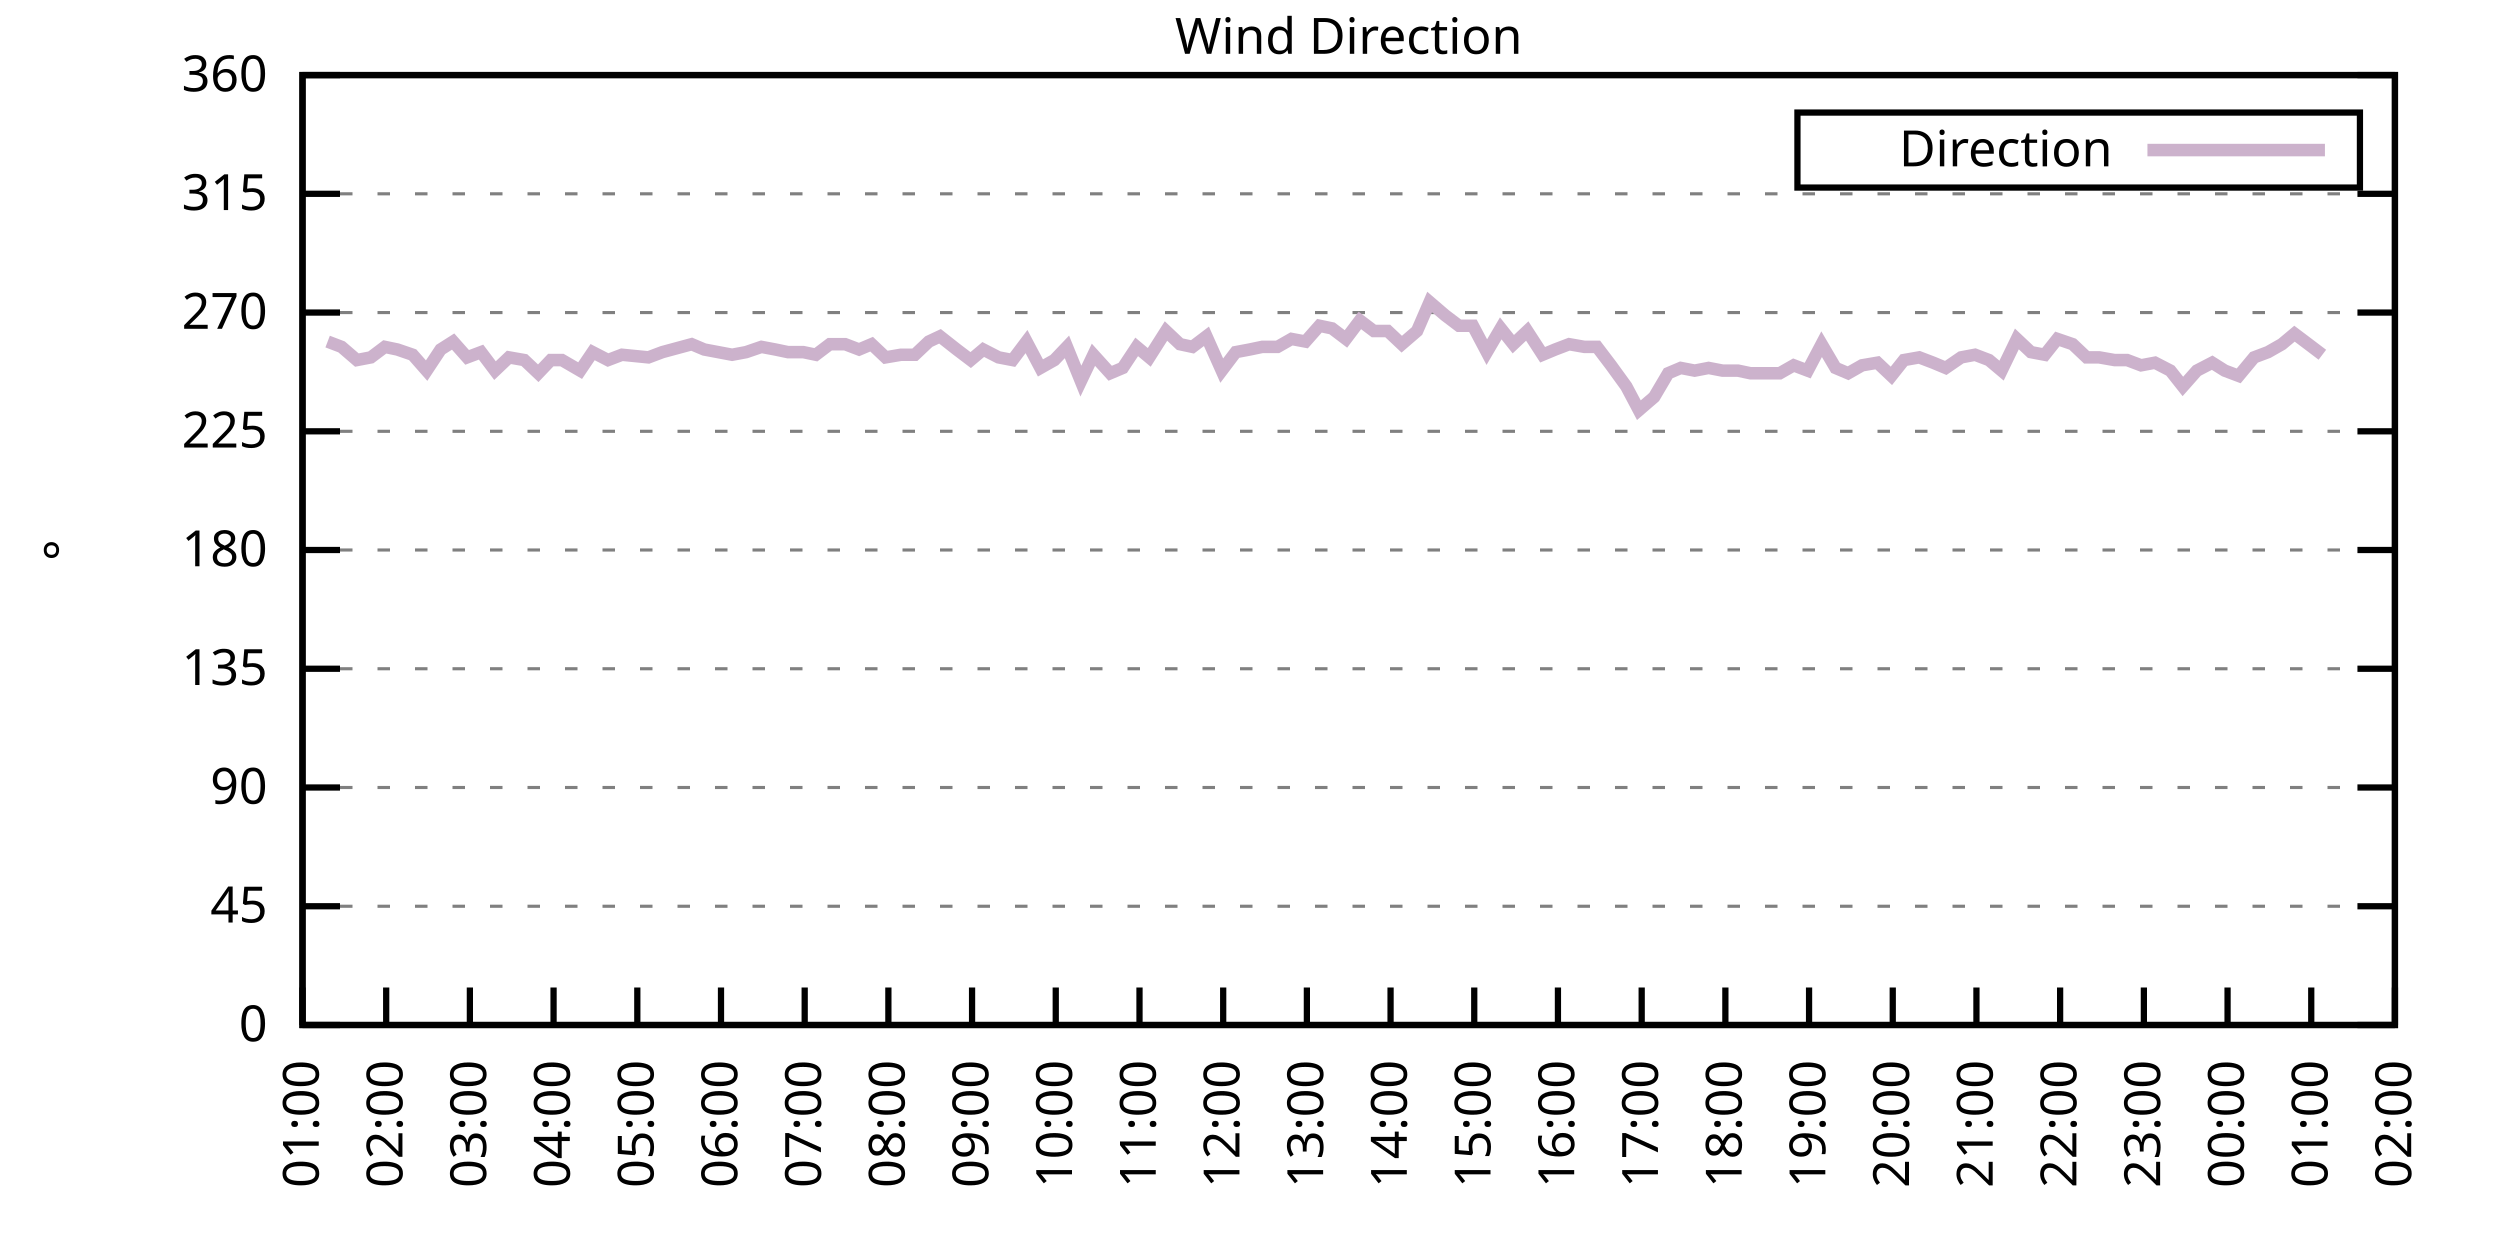
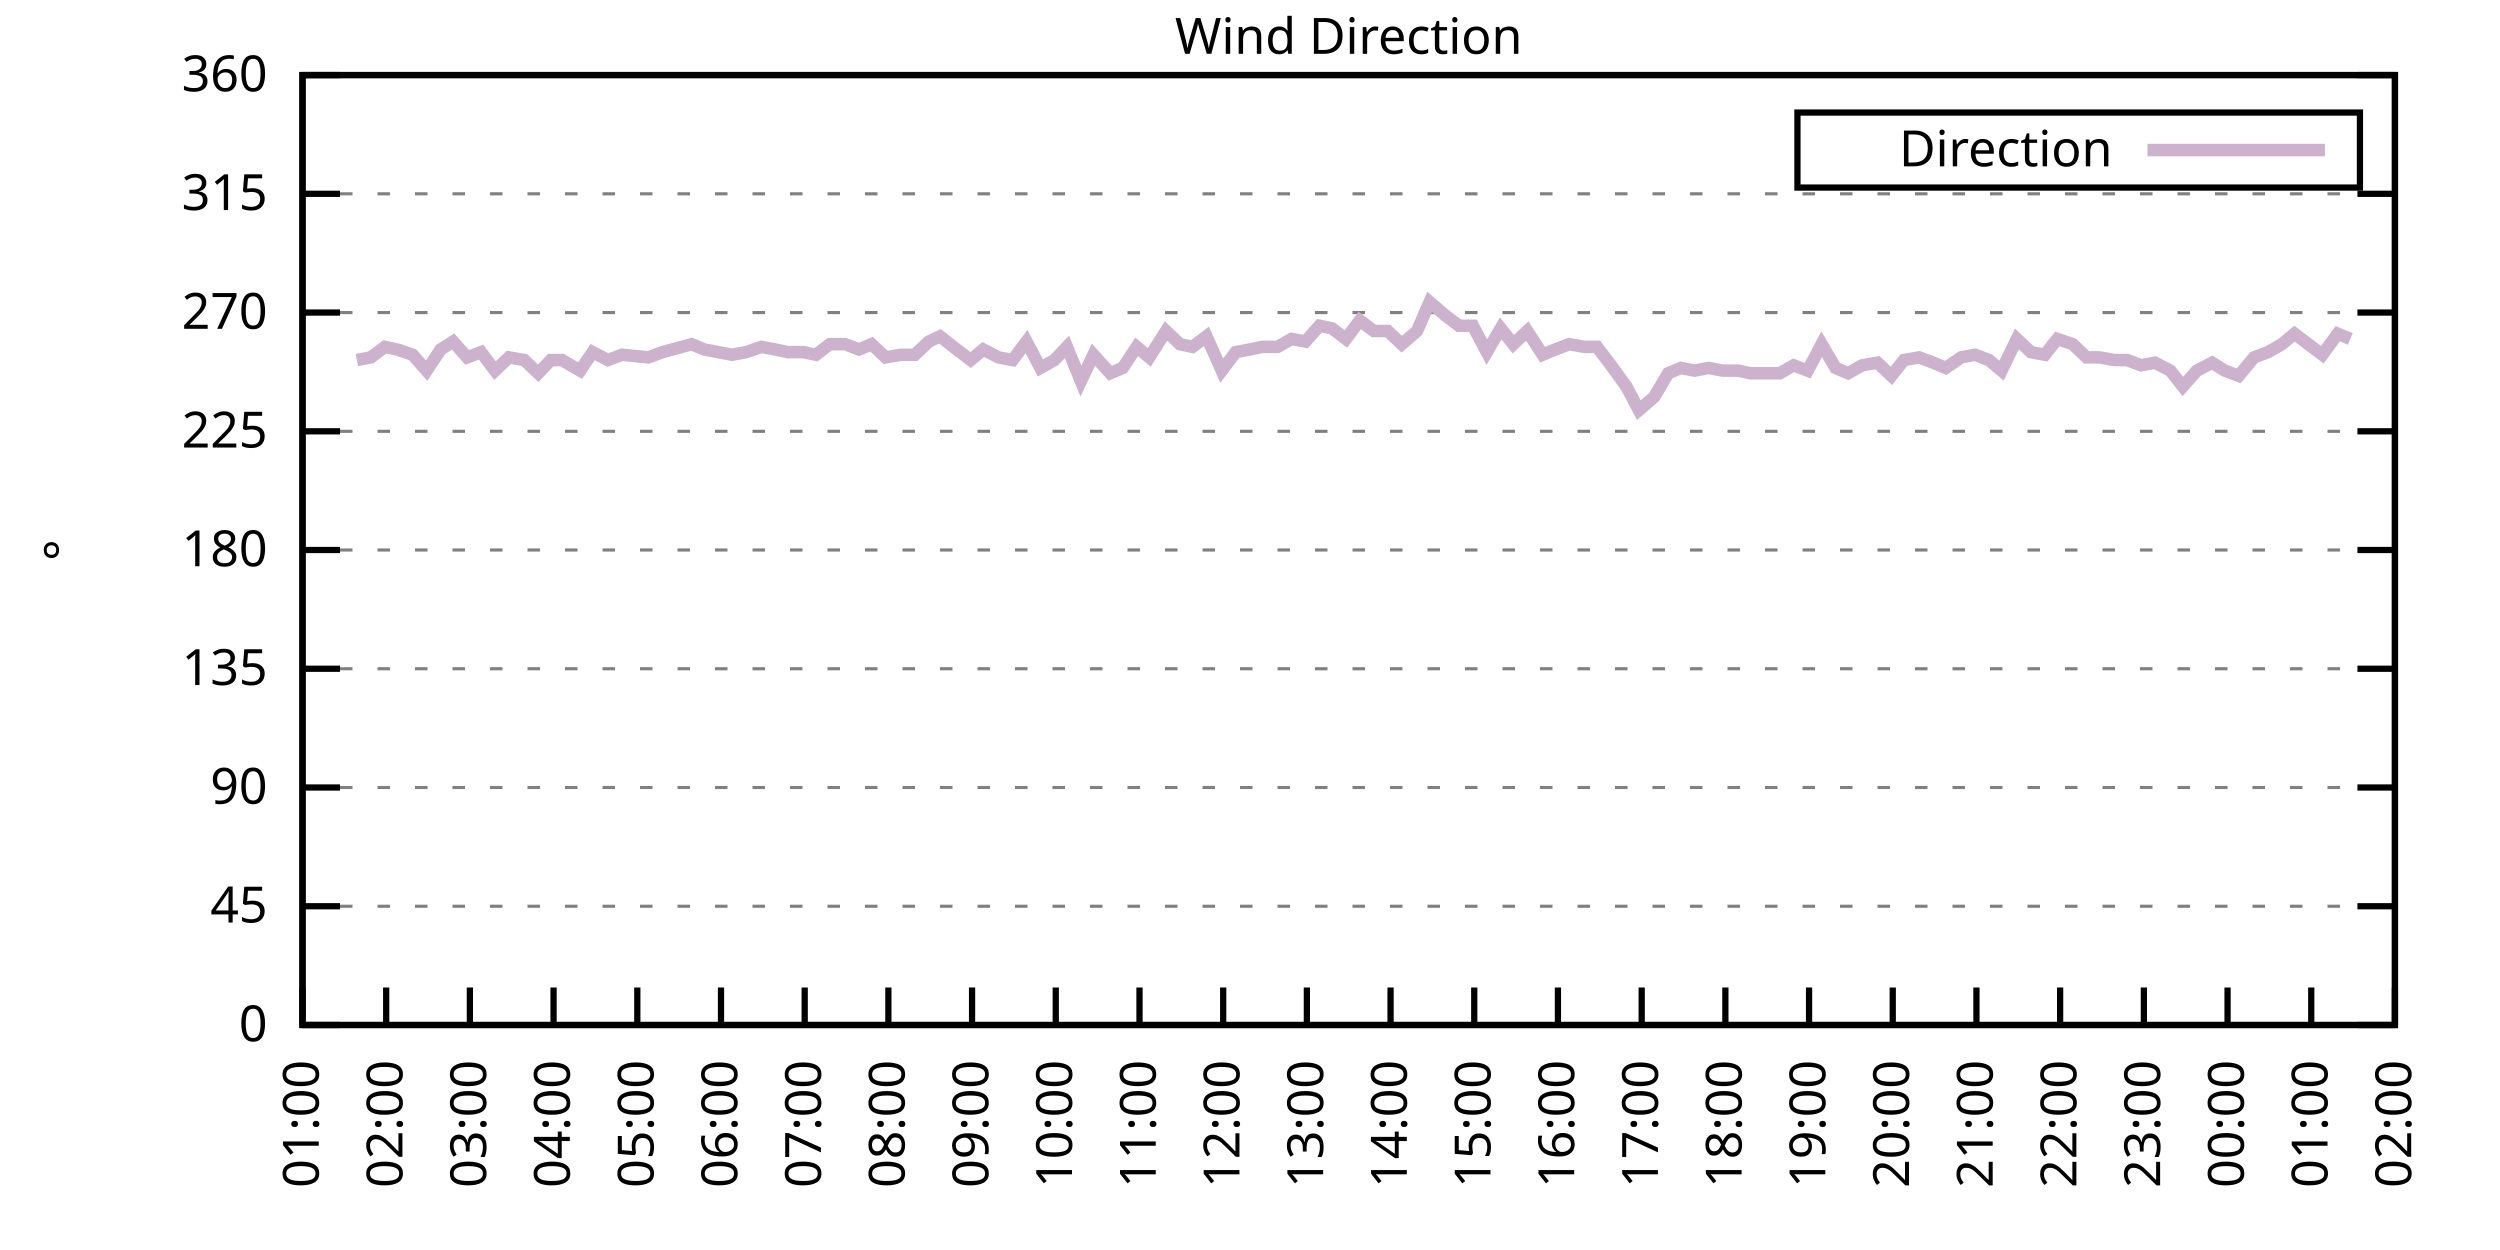
<svg xmlns="http://www.w3.org/2000/svg" xmlns:xlink="http://www.w3.org/1999/xlink" width="400" height="200" viewBox="0 0 400 200">
  <g id="gnuplot_canvas">
    <rect x="0" y="0" width="400" height="200" fill="none" />
    <defs>
      <circle id="gpDot" r="0.5" stroke-width="0.5" stroke="currentColor" />
      <path id="gpPt0" stroke-width="0.333" stroke="currentColor" d="M-1,0 h2 M0,-1 v2" />
      <path id="gpPt1" stroke-width="0.333" stroke="currentColor" d="M-1,-1 L1,1 M1,-1 L-1,1" />
      <path id="gpPt2" stroke-width="0.333" stroke="currentColor" d="M-1,0 L1,0 M0,-1 L0,1 M-1,-1 L1,1 M-1,1 L1,-1" />
      <rect id="gpPt3" stroke-width="0.333" stroke="currentColor" x="-1" y="-1" width="2" height="2" />
      <rect id="gpPt4" stroke-width="0.333" stroke="currentColor" fill="currentColor" x="-1" y="-1" width="2" height="2" />
      <circle id="gpPt5" stroke-width="0.333" stroke="currentColor" cx="0" cy="0" r="1" />
      <use xlink:href="#gpPt5" id="gpPt6" fill="currentColor" stroke="none" />
      <path id="gpPt7" stroke-width="0.333" stroke="currentColor" d="M0,-1.33 L-1.33,0.67 L1.33,0.67 z" />
      <use xlink:href="#gpPt7" id="gpPt8" fill="currentColor" stroke="none" />
      <use xlink:href="#gpPt7" id="gpPt9" stroke="currentColor" transform="rotate(180)" />
      <use xlink:href="#gpPt9" id="gpPt10" fill="currentColor" stroke="none" />
      <use xlink:href="#gpPt3" id="gpPt11" stroke="currentColor" transform="rotate(45)" />
      <use xlink:href="#gpPt11" id="gpPt12" fill="currentColor" stroke="none" />
      <path id="gpPt13" stroke-width="0.333" stroke="currentColor" d="M0,1.330 L1.265,0.411 L0.782,-1.067 L-0.782,-1.076 L-1.265,0.411 z" />
      <use xlink:href="#gpPt13" id="gpPt14" fill="currentColor" stroke="none" />
      <filter id="textbox" filterUnits="objectBoundingBox" x="0" y="0" height="1" width="1">
        <feFlood flood-color="white" flood-opacity="1" result="bgnd" />
        <feComposite in="SourceGraphic" in2="bgnd" operator="atop" />
      </filter>
      <filter id="greybox" filterUnits="objectBoundingBox" x="0" y="0" height="1" width="1">
        <feFlood flood-color="lightgrey" flood-opacity="1" result="grey" />
        <feComposite in="SourceGraphic" in2="grey" operator="atop" />
      </filter>
    </defs>
    <g fill="none" color="white" stroke="currentColor" stroke-width="1.00" stroke-linecap="butt" stroke-linejoin="miter">
</g>
    <g fill="none" color="black" stroke="currentColor" stroke-width="1.00" stroke-linecap="butt" stroke-linejoin="miter">
      <g stroke="none" shape-rendering="crispEdges">
        <polygon fill="rgb(255, 255, 255)" points="48.40,164.00 383.18,164.00 383.18,12.02 48.40,12.02 " />
      </g>
    </g>
    <g fill="none" color="black" stroke="currentColor" stroke-width="1.00" stroke-linecap="butt" stroke-linejoin="miter">
</g>
    <g fill="none" color="black" stroke="black" stroke-width="0.50" stroke-linecap="butt" stroke-linejoin="miter">
</g>
    <g fill="none" color="gray" stroke="currentColor" stroke-width="0.50" stroke-linecap="butt" stroke-linejoin="miter">
      <path stroke="gray" stroke-dasharray="2,4" class="gridline" d="M48.40,164.00 L383.19,164.00  " />
    </g>
    <g fill="none" color="gray" stroke="gray" stroke-width="1.00" stroke-linecap="butt" stroke-linejoin="miter">
</g>
    <g fill="none" color="black" stroke="currentColor" stroke-width="1.00" stroke-linecap="butt" stroke-linejoin="miter">
      <path stroke="black" d="M48.40,164.00 L54.40,164.00 M383.19,164.00 L377.19,164.00  " />
      <g transform="translate(42.80,166.60)" stroke="none" fill="black" font-family="Sans" font-size="8.00" text-anchor="end">
        <text>
          <tspan font-family="Sans"> 0</tspan>
        </text>
      </g>
    </g>
    <g fill="none" color="black" stroke="currentColor" stroke-width="1.00" stroke-linecap="butt" stroke-linejoin="miter">
</g>
    <g fill="none" color="black" stroke="black" stroke-width="0.50" stroke-linecap="butt" stroke-linejoin="miter">
</g>
    <g fill="none" color="gray" stroke="currentColor" stroke-width="0.50" stroke-linecap="butt" stroke-linejoin="miter">
      <path stroke="gray" stroke-dasharray="2,4" class="gridline" d="M48.40,145.00 L383.19,145.00  " />
    </g>
    <g fill="none" color="gray" stroke="gray" stroke-width="1.00" stroke-linecap="butt" stroke-linejoin="miter">
</g>
    <g fill="none" color="black" stroke="currentColor" stroke-width="1.00" stroke-linecap="butt" stroke-linejoin="miter">
      <path stroke="black" d="M48.40,145.00 L54.40,145.00 M383.19,145.00 L377.19,145.00  " />
      <g transform="translate(42.80,147.60)" stroke="none" fill="black" font-family="Sans" font-size="8.00" text-anchor="end">
        <text>
          <tspan font-family="Sans"> 45</tspan>
        </text>
      </g>
    </g>
    <g fill="none" color="black" stroke="currentColor" stroke-width="1.00" stroke-linecap="butt" stroke-linejoin="miter">
</g>
    <g fill="none" color="black" stroke="black" stroke-width="0.50" stroke-linecap="butt" stroke-linejoin="miter">
</g>
    <g fill="none" color="gray" stroke="currentColor" stroke-width="0.50" stroke-linecap="butt" stroke-linejoin="miter">
      <path stroke="gray" stroke-dasharray="2,4" class="gridline" d="M48.40,126.00 L383.19,126.00  " />
    </g>
    <g fill="none" color="gray" stroke="gray" stroke-width="1.00" stroke-linecap="butt" stroke-linejoin="miter">
</g>
    <g fill="none" color="black" stroke="currentColor" stroke-width="1.00" stroke-linecap="butt" stroke-linejoin="miter">
      <path stroke="black" d="M48.40,126.00 L54.40,126.00 M383.19,126.00 L377.19,126.00  " />
      <g transform="translate(42.80,128.60)" stroke="none" fill="black" font-family="Sans" font-size="8.00" text-anchor="end">
        <text>
          <tspan font-family="Sans"> 90</tspan>
        </text>
      </g>
    </g>
    <g fill="none" color="black" stroke="currentColor" stroke-width="1.00" stroke-linecap="butt" stroke-linejoin="miter">
</g>
    <g fill="none" color="black" stroke="black" stroke-width="0.50" stroke-linecap="butt" stroke-linejoin="miter">
</g>
    <g fill="none" color="gray" stroke="currentColor" stroke-width="0.50" stroke-linecap="butt" stroke-linejoin="miter">
      <path stroke="gray" stroke-dasharray="2,4" class="gridline" d="M48.40,107.00 L383.19,107.00  " />
    </g>
    <g fill="none" color="gray" stroke="gray" stroke-width="1.00" stroke-linecap="butt" stroke-linejoin="miter">
</g>
    <g fill="none" color="black" stroke="currentColor" stroke-width="1.00" stroke-linecap="butt" stroke-linejoin="miter">
      <path stroke="black" d="M48.40,107.00 L54.40,107.00 M383.19,107.00 L377.19,107.00  " />
      <g transform="translate(42.80,109.60)" stroke="none" fill="black" font-family="Sans" font-size="8.00" text-anchor="end">
        <text>
          <tspan font-family="Sans"> 135</tspan>
        </text>
      </g>
    </g>
    <g fill="none" color="black" stroke="currentColor" stroke-width="1.00" stroke-linecap="butt" stroke-linejoin="miter">
</g>
    <g fill="none" color="black" stroke="black" stroke-width="0.50" stroke-linecap="butt" stroke-linejoin="miter">
</g>
    <g fill="none" color="gray" stroke="currentColor" stroke-width="0.50" stroke-linecap="butt" stroke-linejoin="miter">
      <path stroke="gray" stroke-dasharray="2,4" class="gridline" d="M48.40,88.00 L383.19,88.00  " />
    </g>
    <g fill="none" color="gray" stroke="gray" stroke-width="1.00" stroke-linecap="butt" stroke-linejoin="miter">
</g>
    <g fill="none" color="black" stroke="currentColor" stroke-width="1.00" stroke-linecap="butt" stroke-linejoin="miter">
      <path stroke="black" d="M48.40,88.00 L54.40,88.00 M383.19,88.00 L377.19,88.00  " />
      <g transform="translate(42.80,90.60)" stroke="none" fill="black" font-family="Sans" font-size="8.00" text-anchor="end">
        <text>
          <tspan font-family="Sans"> 180</tspan>
        </text>
      </g>
    </g>
    <g fill="none" color="black" stroke="currentColor" stroke-width="1.00" stroke-linecap="butt" stroke-linejoin="miter">
</g>
    <g fill="none" color="black" stroke="black" stroke-width="0.50" stroke-linecap="butt" stroke-linejoin="miter">
</g>
    <g fill="none" color="gray" stroke="currentColor" stroke-width="0.50" stroke-linecap="butt" stroke-linejoin="miter">
      <path stroke="gray" stroke-dasharray="2,4" class="gridline" d="M48.40,69.01 L383.19,69.01  " />
    </g>
    <g fill="none" color="gray" stroke="gray" stroke-width="1.00" stroke-linecap="butt" stroke-linejoin="miter">
</g>
    <g fill="none" color="black" stroke="currentColor" stroke-width="1.00" stroke-linecap="butt" stroke-linejoin="miter">
      <path stroke="black" d="M48.40,69.01 L54.40,69.01 M383.19,69.01 L377.19,69.01  " />
      <g transform="translate(42.80,71.61)" stroke="none" fill="black" font-family="Sans" font-size="8.00" text-anchor="end">
        <text>
          <tspan font-family="Sans"> 225</tspan>
        </text>
      </g>
    </g>
    <g fill="none" color="black" stroke="currentColor" stroke-width="1.00" stroke-linecap="butt" stroke-linejoin="miter">
</g>
    <g fill="none" color="black" stroke="black" stroke-width="0.50" stroke-linecap="butt" stroke-linejoin="miter">
</g>
    <g fill="none" color="gray" stroke="currentColor" stroke-width="0.50" stroke-linecap="butt" stroke-linejoin="miter">
      <path stroke="gray" stroke-dasharray="2,4" class="gridline" d="M48.40,50.01 L383.19,50.01  " />
    </g>
    <g fill="none" color="gray" stroke="gray" stroke-width="1.00" stroke-linecap="butt" stroke-linejoin="miter">
</g>
    <g fill="none" color="black" stroke="currentColor" stroke-width="1.00" stroke-linecap="butt" stroke-linejoin="miter">
      <path stroke="black" d="M48.40,50.01 L54.40,50.01 M383.19,50.01 L377.19,50.01  " />
      <g transform="translate(42.80,52.61)" stroke="none" fill="black" font-family="Sans" font-size="8.00" text-anchor="end">
        <text>
          <tspan font-family="Sans"> 270</tspan>
        </text>
      </g>
    </g>
    <g fill="none" color="black" stroke="currentColor" stroke-width="1.00" stroke-linecap="butt" stroke-linejoin="miter">
</g>
    <g fill="none" color="black" stroke="black" stroke-width="0.50" stroke-linecap="butt" stroke-linejoin="miter">
</g>
    <g fill="none" color="gray" stroke="currentColor" stroke-width="0.50" stroke-linecap="butt" stroke-linejoin="miter">
      <path stroke="gray" stroke-dasharray="2,4" class="gridline" d="M48.40,31.01 L383.19,31.01  " />
    </g>
    <g fill="none" color="gray" stroke="gray" stroke-width="1.00" stroke-linecap="butt" stroke-linejoin="miter">
</g>
    <g fill="none" color="black" stroke="currentColor" stroke-width="1.00" stroke-linecap="butt" stroke-linejoin="miter">
      <path stroke="black" d="M48.40,31.01 L54.40,31.01 M383.19,31.01 L377.19,31.01  " />
      <g transform="translate(42.80,33.61)" stroke="none" fill="black" font-family="Sans" font-size="8.00" text-anchor="end">
        <text>
          <tspan font-family="Sans"> 315</tspan>
        </text>
      </g>
    </g>
    <g fill="none" color="black" stroke="currentColor" stroke-width="1.00" stroke-linecap="butt" stroke-linejoin="miter">
</g>
    <g fill="none" color="black" stroke="black" stroke-width="0.50" stroke-linecap="butt" stroke-linejoin="miter">
</g>
    <g fill="none" color="gray" stroke="currentColor" stroke-width="0.50" stroke-linecap="butt" stroke-linejoin="miter">
      <path stroke="gray" stroke-dasharray="2,4" class="gridline" d="M48.40,12.01 L383.19,12.01  " />
    </g>
    <g fill="none" color="gray" stroke="gray" stroke-width="1.00" stroke-linecap="butt" stroke-linejoin="miter">
</g>
    <g fill="none" color="black" stroke="currentColor" stroke-width="1.00" stroke-linecap="butt" stroke-linejoin="miter">
      <path stroke="black" d="M48.40,12.01 L54.40,12.01 M383.19,12.01 L377.19,12.01  " />
      <g transform="translate(42.80,14.61)" stroke="none" fill="black" font-family="Sans" font-size="8.00" text-anchor="end">
        <text>
          <tspan font-family="Sans"> 360</tspan>
        </text>
      </g>
    </g>
    <g fill="none" color="black" stroke="currentColor" stroke-width="1.00" stroke-linecap="butt" stroke-linejoin="miter">
      <path stroke="black" d="M48.40,164.00 L48.40,158.00  " />
      <g transform="translate(51.00,169.60) rotate(270.00)" stroke="none" fill="black" font-family="Sans" font-size="8.00" text-anchor="end">
        <text>
          <tspan font-family="Sans">01:00</tspan>
        </text>
      </g>
    </g>
    <g fill="none" color="black" stroke="currentColor" stroke-width="1.00" stroke-linecap="butt" stroke-linejoin="miter">
      <path stroke="black" d="M61.79,164.00 L61.79,158.00  " />
      <g transform="translate(64.39,169.60) rotate(270.00)" stroke="none" fill="black" font-family="Sans" font-size="8.00" text-anchor="end">
        <text>
          <tspan font-family="Sans">02:00</tspan>
        </text>
      </g>
    </g>
    <g fill="none" color="black" stroke="currentColor" stroke-width="1.00" stroke-linecap="butt" stroke-linejoin="miter">
      <path stroke="black" d="M75.18,164.00 L75.18,158.00  " />
      <g transform="translate(77.78,169.60) rotate(270.00)" stroke="none" fill="black" font-family="Sans" font-size="8.00" text-anchor="end">
        <text>
          <tspan font-family="Sans">03:00</tspan>
        </text>
      </g>
    </g>
    <g fill="none" color="black" stroke="currentColor" stroke-width="1.00" stroke-linecap="butt" stroke-linejoin="miter">
      <path stroke="black" d="M88.57,164.00 L88.57,158.00  " />
      <g transform="translate(91.17,169.60) rotate(270.00)" stroke="none" fill="black" font-family="Sans" font-size="8.00" text-anchor="end">
        <text>
          <tspan font-family="Sans">04:00</tspan>
        </text>
      </g>
    </g>
    <g fill="none" color="black" stroke="currentColor" stroke-width="1.00" stroke-linecap="butt" stroke-linejoin="miter">
      <path stroke="black" d="M101.97,164.00 L101.97,158.00  " />
      <g transform="translate(104.57,169.60) rotate(270.00)" stroke="none" fill="black" font-family="Sans" font-size="8.00" text-anchor="end">
        <text>
          <tspan font-family="Sans">05:00</tspan>
        </text>
      </g>
    </g>
    <g fill="none" color="black" stroke="currentColor" stroke-width="1.00" stroke-linecap="butt" stroke-linejoin="miter">
      <path stroke="black" d="M115.36,164.00 L115.36,158.00  " />
      <g transform="translate(117.96,169.60) rotate(270.00)" stroke="none" fill="black" font-family="Sans" font-size="8.00" text-anchor="end">
        <text>
          <tspan font-family="Sans">06:00</tspan>
        </text>
      </g>
    </g>
    <g fill="none" color="black" stroke="currentColor" stroke-width="1.00" stroke-linecap="butt" stroke-linejoin="miter">
      <path stroke="black" d="M128.75,164.00 L128.75,158.00  " />
      <g transform="translate(131.35,169.60) rotate(270.00)" stroke="none" fill="black" font-family="Sans" font-size="8.00" text-anchor="end">
        <text>
          <tspan font-family="Sans">07:00</tspan>
        </text>
      </g>
    </g>
    <g fill="none" color="black" stroke="currentColor" stroke-width="1.00" stroke-linecap="butt" stroke-linejoin="miter">
      <path stroke="black" d="M142.14,164.00 L142.14,158.00  " />
      <g transform="translate(144.74,169.60) rotate(270.00)" stroke="none" fill="black" font-family="Sans" font-size="8.00" text-anchor="end">
        <text>
          <tspan font-family="Sans">08:00</tspan>
        </text>
      </g>
    </g>
    <g fill="none" color="black" stroke="currentColor" stroke-width="1.00" stroke-linecap="butt" stroke-linejoin="miter">
      <path stroke="black" d="M155.53,164.00 L155.53,158.00  " />
      <g transform="translate(158.13,169.60) rotate(270.00)" stroke="none" fill="black" font-family="Sans" font-size="8.00" text-anchor="end">
        <text>
          <tspan font-family="Sans">09:00</tspan>
        </text>
      </g>
    </g>
    <g fill="none" color="black" stroke="currentColor" stroke-width="1.00" stroke-linecap="butt" stroke-linejoin="miter">
      <path stroke="black" d="M168.92,164.00 L168.92,158.00  " />
      <g transform="translate(171.52,169.60) rotate(270.00)" stroke="none" fill="black" font-family="Sans" font-size="8.00" text-anchor="end">
        <text>
          <tspan font-family="Sans">10:00</tspan>
        </text>
      </g>
    </g>
    <g fill="none" color="black" stroke="currentColor" stroke-width="1.00" stroke-linecap="butt" stroke-linejoin="miter">
      <path stroke="black" d="M182.32,164.00 L182.32,158.00  " />
      <g transform="translate(184.92,169.60) rotate(270.00)" stroke="none" fill="black" font-family="Sans" font-size="8.00" text-anchor="end">
        <text>
          <tspan font-family="Sans">11:00</tspan>
        </text>
      </g>
    </g>
    <g fill="none" color="black" stroke="currentColor" stroke-width="1.00" stroke-linecap="butt" stroke-linejoin="miter">
      <path stroke="black" d="M195.71,164.00 L195.71,158.00  " />
      <g transform="translate(198.31,169.60) rotate(270.00)" stroke="none" fill="black" font-family="Sans" font-size="8.00" text-anchor="end">
        <text>
          <tspan font-family="Sans">12:00</tspan>
        </text>
      </g>
    </g>
    <g fill="none" color="black" stroke="currentColor" stroke-width="1.00" stroke-linecap="butt" stroke-linejoin="miter">
      <path stroke="black" d="M209.10,164.00 L209.10,158.00  " />
      <g transform="translate(211.70,169.60) rotate(270.00)" stroke="none" fill="black" font-family="Sans" font-size="8.00" text-anchor="end">
        <text>
          <tspan font-family="Sans">13:00</tspan>
        </text>
      </g>
    </g>
    <g fill="none" color="black" stroke="currentColor" stroke-width="1.00" stroke-linecap="butt" stroke-linejoin="miter">
      <path stroke="black" d="M222.49,164.00 L222.49,158.00  " />
      <g transform="translate(225.09,169.60) rotate(270.00)" stroke="none" fill="black" font-family="Sans" font-size="8.00" text-anchor="end">
        <text>
          <tspan font-family="Sans">14:00</tspan>
        </text>
      </g>
    </g>
    <g fill="none" color="black" stroke="currentColor" stroke-width="1.00" stroke-linecap="butt" stroke-linejoin="miter">
      <path stroke="black" d="M235.88,164.00 L235.88,158.00  " />
      <g transform="translate(238.48,169.60) rotate(270.00)" stroke="none" fill="black" font-family="Sans" font-size="8.00" text-anchor="end">
        <text>
          <tspan font-family="Sans">15:00</tspan>
        </text>
      </g>
    </g>
    <g fill="none" color="black" stroke="currentColor" stroke-width="1.00" stroke-linecap="butt" stroke-linejoin="miter">
      <path stroke="black" d="M249.27,164.00 L249.27,158.00  " />
      <g transform="translate(251.87,169.60) rotate(270.00)" stroke="none" fill="black" font-family="Sans" font-size="8.00" text-anchor="end">
        <text>
          <tspan font-family="Sans">16:00</tspan>
        </text>
      </g>
    </g>
    <g fill="none" color="black" stroke="currentColor" stroke-width="1.00" stroke-linecap="butt" stroke-linejoin="miter">
      <path stroke="black" d="M262.67,164.00 L262.67,158.00  " />
      <g transform="translate(265.27,169.60) rotate(270.00)" stroke="none" fill="black" font-family="Sans" font-size="8.00" text-anchor="end">
        <text>
          <tspan font-family="Sans">17:00</tspan>
        </text>
      </g>
    </g>
    <g fill="none" color="black" stroke="currentColor" stroke-width="1.00" stroke-linecap="butt" stroke-linejoin="miter">
      <path stroke="black" d="M276.06,164.00 L276.06,158.00  " />
      <g transform="translate(278.66,169.60) rotate(270.00)" stroke="none" fill="black" font-family="Sans" font-size="8.00" text-anchor="end">
        <text>
          <tspan font-family="Sans">18:00</tspan>
        </text>
      </g>
    </g>
    <g fill="none" color="black" stroke="currentColor" stroke-width="1.00" stroke-linecap="butt" stroke-linejoin="miter">
      <path stroke="black" d="M289.45,164.00 L289.45,158.00  " />
      <g transform="translate(292.05,169.60) rotate(270.00)" stroke="none" fill="black" font-family="Sans" font-size="8.00" text-anchor="end">
        <text>
          <tspan font-family="Sans">19:00</tspan>
        </text>
      </g>
    </g>
    <g fill="none" color="black" stroke="currentColor" stroke-width="1.00" stroke-linecap="butt" stroke-linejoin="miter">
      <path stroke="black" d="M302.84,164.00 L302.84,158.00  " />
      <g transform="translate(305.44,169.60) rotate(270.00)" stroke="none" fill="black" font-family="Sans" font-size="8.00" text-anchor="end">
        <text>
          <tspan font-family="Sans">20:00</tspan>
        </text>
      </g>
    </g>
    <g fill="none" color="black" stroke="currentColor" stroke-width="1.00" stroke-linecap="butt" stroke-linejoin="miter">
      <path stroke="black" d="M316.23,164.00 L316.23,158.00  " />
      <g transform="translate(318.83,169.60) rotate(270.00)" stroke="none" fill="black" font-family="Sans" font-size="8.00" text-anchor="end">
        <text>
          <tspan font-family="Sans">21:00</tspan>
        </text>
      </g>
    </g>
    <g fill="none" color="black" stroke="currentColor" stroke-width="1.00" stroke-linecap="butt" stroke-linejoin="miter">
      <path stroke="black" d="M329.62,164.00 L329.62,158.00  " />
      <g transform="translate(332.22,169.60) rotate(270.00)" stroke="none" fill="black" font-family="Sans" font-size="8.00" text-anchor="end">
        <text>
          <tspan font-family="Sans">22:00</tspan>
        </text>
      </g>
    </g>
    <g fill="none" color="black" stroke="currentColor" stroke-width="1.00" stroke-linecap="butt" stroke-linejoin="miter">
      <path stroke="black" d="M343.02,164.00 L343.02,158.00  " />
      <g transform="translate(345.62,169.60) rotate(270.00)" stroke="none" fill="black" font-family="Sans" font-size="8.00" text-anchor="end">
        <text>
          <tspan font-family="Sans">23:00</tspan>
        </text>
      </g>
    </g>
    <g fill="none" color="black" stroke="currentColor" stroke-width="1.00" stroke-linecap="butt" stroke-linejoin="miter">
      <path stroke="black" d="M356.41,164.00 L356.41,158.00  " />
      <g transform="translate(359.01,169.60) rotate(270.00)" stroke="none" fill="black" font-family="Sans" font-size="8.00" text-anchor="end">
        <text>
          <tspan font-family="Sans">00:00</tspan>
        </text>
      </g>
    </g>
    <g fill="none" color="black" stroke="currentColor" stroke-width="1.00" stroke-linecap="butt" stroke-linejoin="miter">
      <path stroke="black" d="M369.80,164.00 L369.80,158.00  " />
      <g transform="translate(372.40,169.60) rotate(270.00)" stroke="none" fill="black" font-family="Sans" font-size="8.00" text-anchor="end">
        <text>
          <tspan font-family="Sans">01:00</tspan>
        </text>
      </g>
    </g>
    <g fill="none" color="black" stroke="currentColor" stroke-width="1.00" stroke-linecap="butt" stroke-linejoin="miter">
      <path stroke="black" d="M383.19,164.00 L383.19,158.00  " />
      <g transform="translate(385.79,169.60) rotate(270.00)" stroke="none" fill="black" font-family="Sans" font-size="8.00" text-anchor="end">
        <text>
          <tspan font-family="Sans">02:00</tspan>
        </text>
      </g>
    </g>
    <g fill="none" color="black" stroke="currentColor" stroke-width="1.00" stroke-linecap="butt" stroke-linejoin="miter">
</g>
    <g fill="none" color="black" stroke="currentColor" stroke-width="1.00" stroke-linecap="butt" stroke-linejoin="miter">
      <path stroke="black" d="M48.40,12.01 L48.40,164.00 L383.19,164.00 L383.19,12.01 L48.40,12.01 Z  " />
    </g>
    <g fill="none" color="black" stroke="currentColor" stroke-width="1.00" stroke-linecap="butt" stroke-linejoin="miter">
</g>
    <g fill="none" color="black" stroke="currentColor" stroke-width="1.00" stroke-linecap="butt" stroke-linejoin="miter">
      <path stroke="black" d="M287.59,30.01 L287.59,18.01 L377.59,18.01 L377.59,30.01 L287.59,30.01 Z  " />
    </g>
    <g id="Wind_direction_plot_1">
      <g fill="none" color="white" stroke="black" stroke-width="2.00" stroke-linecap="butt" stroke-linejoin="miter">
</g>
      <g fill="none" color="black" stroke="currentColor" stroke-width="2.00" stroke-linecap="butt" stroke-linejoin="miter">
        <g transform="translate(337.99,26.61)" stroke="none" fill="black" font-family="Sans" font-size="8.00" text-anchor="end">
          <text>
            <tspan font-family="Sans">Direction</tspan>
          </text>
        </g>
      </g>
      <g fill="none" color="black" stroke="currentColor" stroke-width="2.00" stroke-linecap="butt" stroke-linejoin="miter">
-         <path stroke="rgb(204, 178, 204)" d="M343.59,24.01 L371.99,24.01 M52.42,54.65 L54.65,55.50 L57.10,57.61 L59.34,57.18 L61.57,55.50 L63.58,55.92   L66.03,56.76 L68.26,59.30 L70.50,55.92 L72.50,54.65 L74.74,57.18 L76.97,56.34 L79.20,59.30 L81.43,57.18   L83.89,57.61 L86.12,59.72 L88.13,57.61 L89.91,57.61 L92.82,59.30 L94.82,56.34 L97.28,57.61 L99.51,56.76   L103.75,57.18 L105.98,56.34 L110.67,55.07 L112.68,55.92 L114.91,56.34 L117.14,56.76 L119.38,56.34 L121.83,55.50   L124.06,55.92 L126.07,56.34 L128.53,56.34 L130.54,56.76 L132.77,55.07 L135.22,55.07 L137.45,55.92 L139.46,55.07   L141.69,57.18 L144.15,56.76 L146.38,56.76 L148.61,54.65 L150.40,53.81 L153.08,55.92 L155.31,57.61 L157.32,55.92   L159.77,57.18 L162.01,57.61 L164.24,54.65 L166.47,58.87 L168.70,57.61 L170.71,55.50 L172.94,60.98 L174.95,56.76   L177.63,59.72 L179.64,58.87 L181.87,55.50 L183.88,57.18 L186.56,52.96 L188.79,55.07 L190.80,55.50 L193.03,53.81   L195.48,59.30 L197.72,56.34 L199.95,55.92 L201.96,55.50 L204.41,55.50 L206.64,54.23 L208.88,54.65 L211.11,52.12   L213.12,52.54 L215.35,54.23 L217.58,51.27 L219.81,52.96 L222.04,52.96 L224.28,55.07 L226.73,52.96 L228.74,48.32   L231.20,50.43 L233.43,52.12 L235.66,52.12 L237.89,56.34 L240.12,52.54 L242.13,55.07 L244.36,52.96 L246.82,56.76   L248.83,55.92 L251.06,55.07 L253.51,55.50 L255.52,55.50 L257.76,58.45 L260.21,61.83 L262.22,65.63 L264.67,63.52   L266.91,59.72 L268.92,58.87 L271.15,59.30 L273.38,58.87 L275.61,59.30 L278.07,59.30 L280.07,59.72 L282.31,59.72   L284.76,59.72 L286.99,58.45 L289.23,59.30 L291.46,55.07 L293.69,58.87 L295.70,59.72 L297.93,58.45 L300.39,58.03   L302.62,60.14 L304.63,57.61 L307.08,57.18 L309.31,58.03 L311.32,58.87 L313.78,57.18 L316.01,56.76 L318.24,57.61   L320.25,59.30 L322.70,54.23 L324.94,56.34 L327.17,56.76 L329.18,54.23 L331.63,55.07 L333.86,57.18 L335.87,57.18   L338.33,57.61 L340.34,57.61 L342.57,58.45 L344.80,58.03 L347.26,59.30 L349.26,61.83 L351.50,59.30 L353.95,58.03   L355.96,59.30 L358.19,60.14 L360.65,57.18 L362.88,56.34 L365.11,55.07 L367.12,53.39 L369.35,55.07 L371.58,56.76    " />
+         <path stroke="rgb(204, 178, 204)" d="M343.59,24.01 L371.99,24.01 M57.10,57.61 L59.34,57.18 L61.57,55.50 L63.58,55.92 L66.03,56.76 L68.26,59.30   L70.50,55.92 L72.50,54.65 L74.74,57.18 L76.97,56.34 L79.20,59.30 L81.43,57.18 L83.89,57.61 L86.12,59.72   L88.13,57.61 L89.91,57.61 L92.82,59.30 L94.82,56.34 L97.28,57.61 L99.51,56.76 L103.75,57.18 L105.98,56.34   L110.67,55.07 L112.68,55.92 L114.91,56.34 L117.14,56.76 L119.38,56.34 L121.83,55.50 L124.06,55.92 L126.07,56.34   L128.53,56.34 L130.54,56.76 L132.77,55.07 L135.22,55.07 L137.45,55.92 L139.46,55.07 L141.69,57.18 L144.15,56.76   L146.38,56.76 L148.61,54.65 L150.40,53.81 L153.08,55.92 L155.31,57.61 L157.32,55.92 L159.77,57.18 L162.01,57.61   L164.24,54.65 L166.47,58.87 L168.70,57.61 L170.71,55.50 L172.94,60.98 L174.95,56.76 L177.63,59.72 L179.64,58.87   L181.87,55.50 L183.88,57.18 L186.56,52.96 L188.79,55.07 L190.80,55.50 L193.03,53.81 L195.48,59.30 L197.72,56.34   L199.95,55.92 L201.96,55.50 L204.41,55.50 L206.64,54.23 L208.88,54.65 L211.11,52.12 L213.12,52.54 L215.35,54.23   L217.58,51.27 L219.81,52.96 L222.04,52.96 L224.28,55.07 L226.73,52.96 L228.74,48.32 L231.20,50.43 L233.43,52.12   L235.66,52.12 L237.89,56.34 L240.12,52.54 L242.13,55.07 L244.36,52.96 L246.82,56.76 L248.83,55.92 L251.06,55.07   L253.51,55.50 L255.52,55.50 L257.76,58.45 L260.21,61.83 L262.22,65.63 L264.67,63.52 L266.91,59.72 L268.92,58.87   L271.15,59.30 L273.38,58.87 L275.61,59.30 L278.07,59.30 L280.07,59.72 L282.31,59.72 L284.76,59.72 L286.99,58.45   L289.23,59.30 L291.46,55.07 L293.69,58.87 L295.70,59.72 L297.93,58.45 L300.39,58.03 L302.62,60.14 L304.63,57.61   L307.08,57.18 L309.31,58.03 L311.32,58.87 L313.78,57.18 L316.01,56.76 L318.24,57.61 L320.25,59.30 L322.70,54.23   L324.94,56.34 L327.17,56.76 L329.18,54.23 L331.63,55.07 L333.86,57.18 L335.87,57.18 L338.33,57.61 L340.34,57.61   L342.57,58.45 L344.80,58.03 L347.26,59.30 L349.26,61.83 L351.50,59.30 L353.95,58.03 L355.96,59.30 L358.19,60.14   L360.65,57.18 L362.88,56.34 L365.11,55.07 L367.12,53.39 L369.35,55.07 L371.58,56.76 L374.04,53.39 L376.05,54.23    " />
      </g>
    </g>
    <g fill="none" color="black" stroke="currentColor" stroke-width="2.00" stroke-linecap="butt" stroke-linejoin="miter">
</g>
    <g fill="none" color="black" stroke="black" stroke-width="1.00" stroke-linecap="butt" stroke-linejoin="miter">
</g>
    <g fill="none" color="black" stroke="currentColor" stroke-width="1.00" stroke-linecap="butt" stroke-linejoin="miter">
      <path stroke="black" d="M48.40,12.01 L48.40,164.00 L383.19,164.00 L383.19,12.01 L48.40,12.01 Z  " />
      <g transform="translate(12.80,88.01) rotate(270.00)" stroke="none" fill="black" font-family="Sans" font-size="8.00" text-anchor="middle">
        <text>
          <tspan font-family="Sans">°</tspan>
        </text>
      </g>
    </g>
    <g fill="none" color="black" stroke="currentColor" stroke-width="1.00" stroke-linecap="butt" stroke-linejoin="miter">
</g>
    <g fill="none" color="black" stroke="currentColor" stroke-width="1.00" stroke-linecap="butt" stroke-linejoin="miter">
      <g transform="translate(215.79,8.61)" stroke="none" fill="black" font-family="Sans" font-size="8.00" text-anchor="middle">
        <text>
          <tspan font-family="Sans">Wind Direction</tspan>
        </text>
      </g>
    </g>
    <g fill="none" color="black" stroke="currentColor" stroke-width="1.00" stroke-linecap="butt" stroke-linejoin="miter">
</g>
  </g>
</svg>
